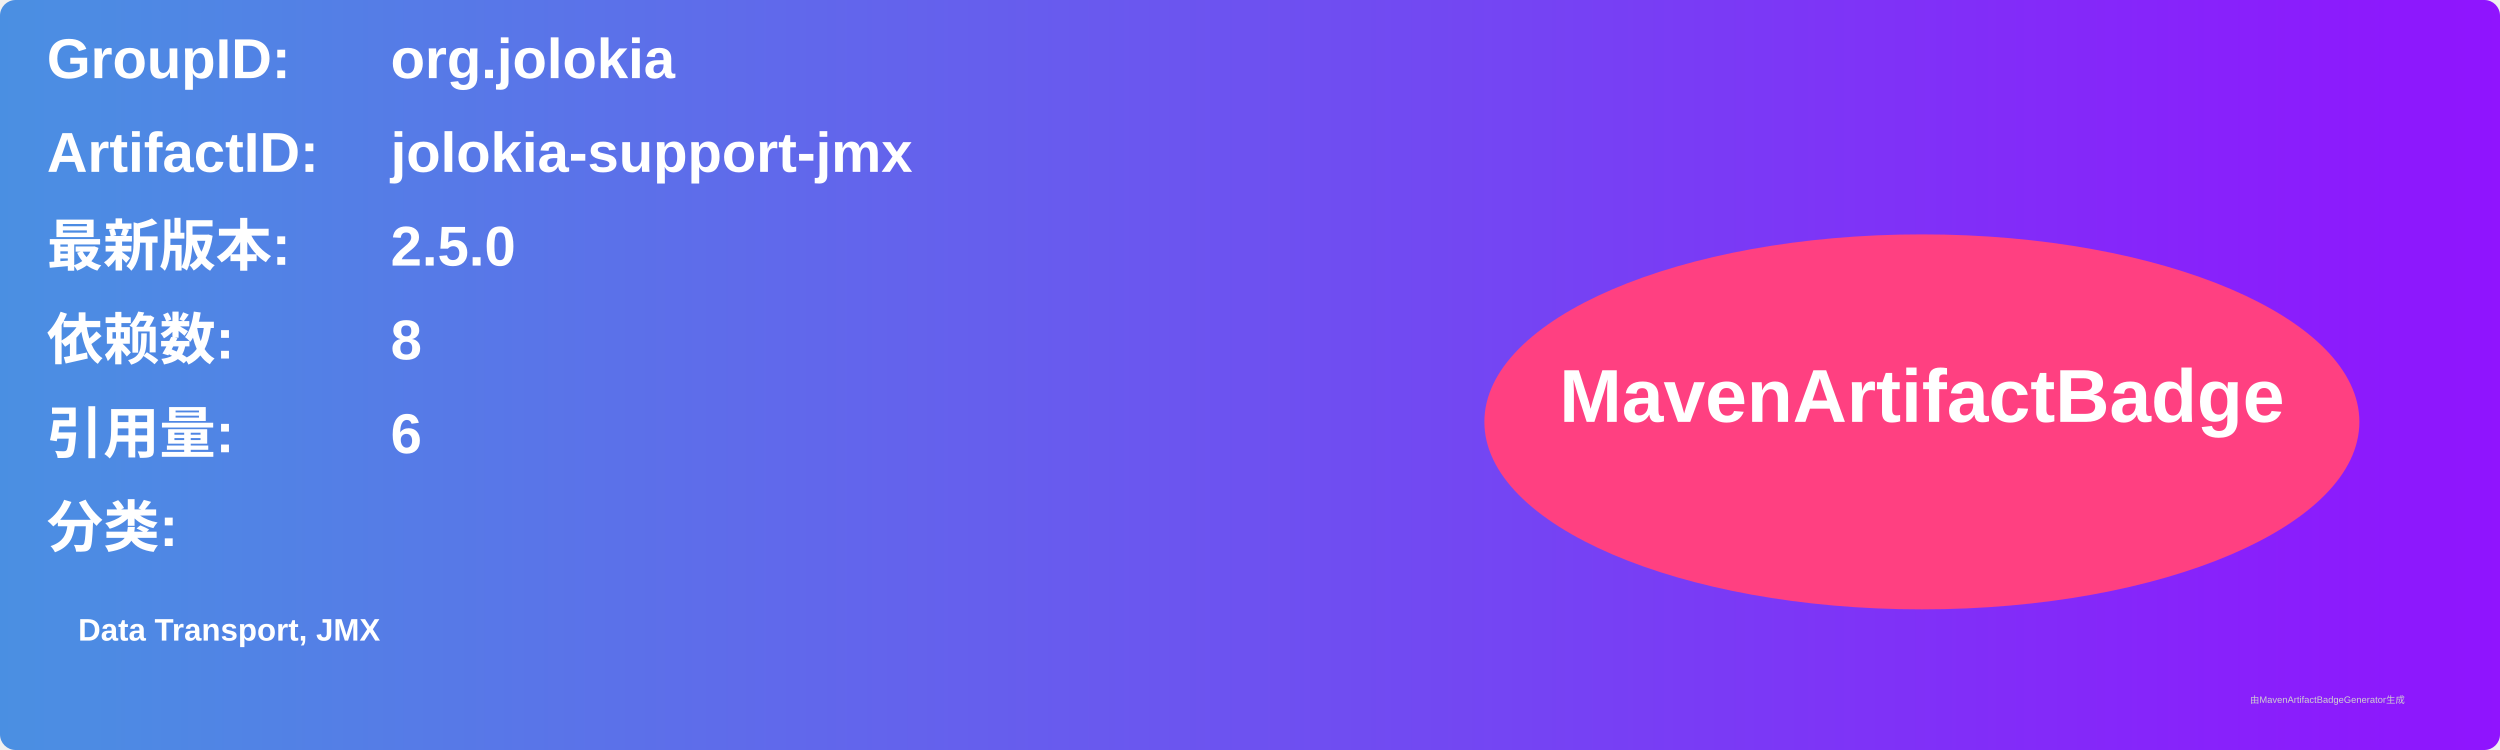
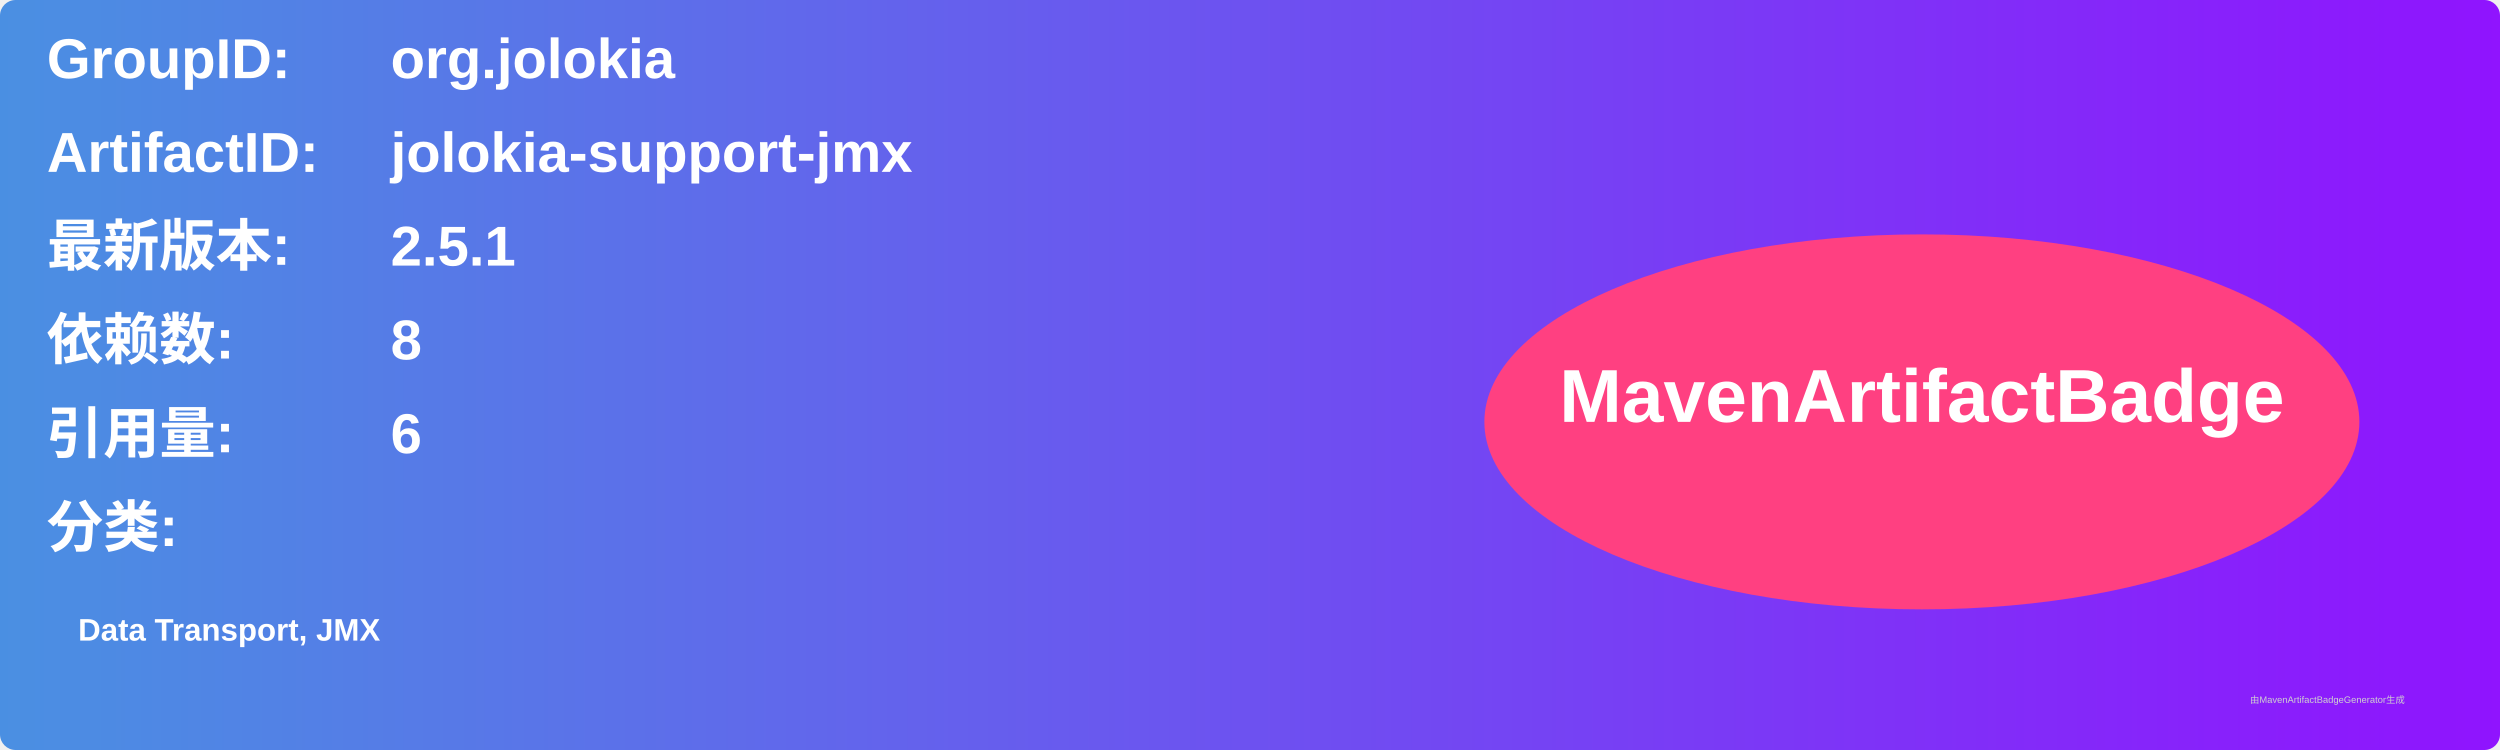
<svg xmlns="http://www.w3.org/2000/svg" width="800" height="240" viewBox="0 0 800 240">
  <linearGradient id="grad" x1="0%" y1="0%" x2="100%" y2="0%">
    <stop offset="0%" stop-color="#4a90e2" />
    <stop offset="100%" stop-color="#9013fe" />
  </linearGradient>
  <rect width="100%" height="100%" rx="5" ry="5" fill="url(#grad)" />
  <g transform="translate(15, 15)">
    <text x="0" y="10" font-family="Arial" font-size="18" fill="white" font-weight="bold" width="260">GroupID:</text>
    <text x="110" y="10" font-family="Arial" font-size="18" fill="white" font-weight="bold" width="460">org.jolokia</text>
    <text x="0" y="40" font-family="Arial" font-size="18" fill="white" font-weight="bold" width="260">ArtifactID:</text>
    <text x="110" y="40" font-family="Arial" font-size="18" fill="white" font-weight="bold" width="460">jolokia-support-jmx</text>
    <text x="0" y="70" font-family="Arial" font-size="18" fill="white" font-weight="bold">最新版本:</text>
    <text x="110" y="70" font-family="Arial" font-size="18" fill="white" font-weight="bold">
-       <tspan font-weight="bold">2.5.0</tspan>
+       <tspan font-weight="bold">2.5.1</tspan>
    </text>
    <text x="0" y="100" font-family="Arial" font-size="18" fill="white" font-weight="bold">依赖数: </text>
    <text x="110" y="100" font-family="Arial" font-size="18" fill="white">
      <tspan font-weight="bold">8</tspan>
    </text>
    <text x="0" y="130" font-family="Arial" font-size="18" fill="white" font-weight="bold">引用量: </text>
    <text x="110" y="130" font-family="Arial" font-size="18" fill="white">
      <tspan font-weight="bold">6</tspan>
    </text>
    <text x="0" y="160" font-family="Arial" font-size="18" fill="white" font-weight="bold">分类:</text>
    <text x="10" y="190" font-family="Arial" font-size="10" fill="white">
      <tspan font-weight="bold">Data Transport, JMX</tspan>
    </text>
    <ellipse cx="600" cy="120" rx="140" ry="60" fill="#ff4081" />
    <text x="600" y="120" text-anchor="middle" font-family="Arial" font-size="24" fill="white" font-weight="bold">MavenArtifactBadge</text>
  </g>
  <text x="720" y="225" font-family="Arial" font-size="3" fill="#d0d0d0">由MavenArtifactBadgeGenerator生成</text>
</svg>
